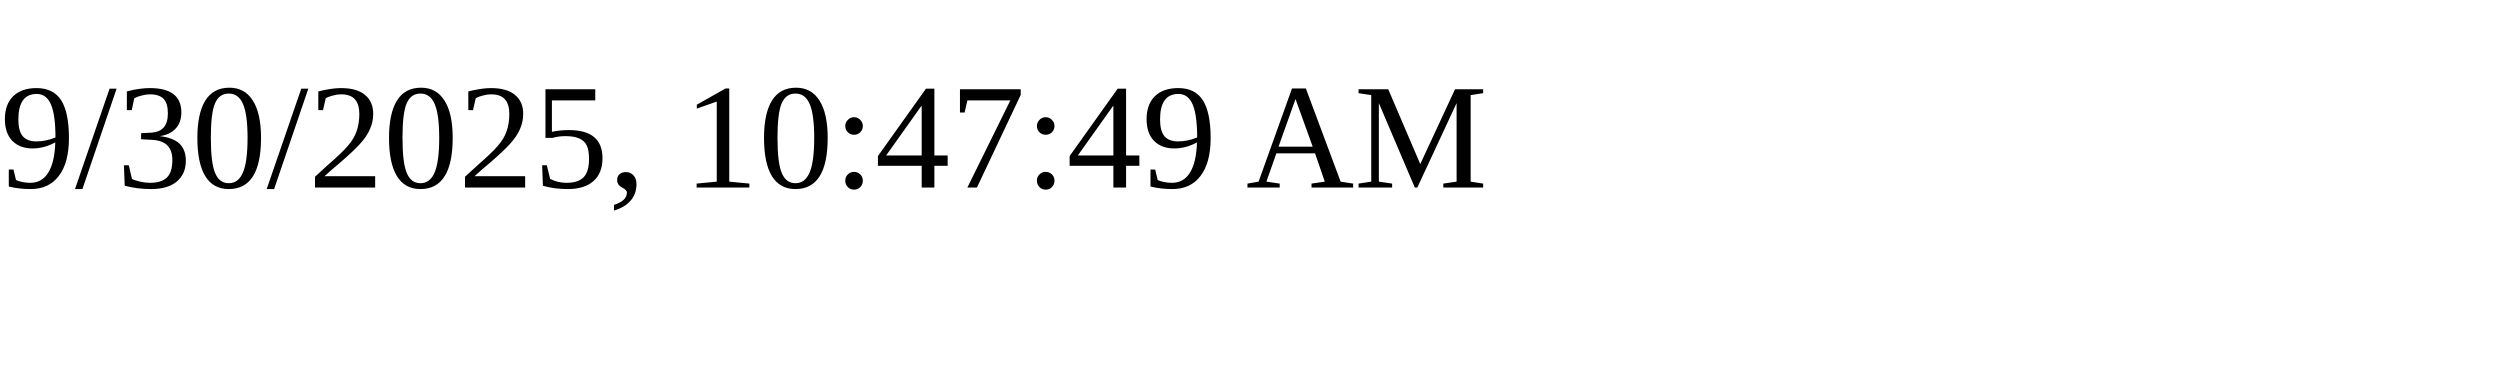
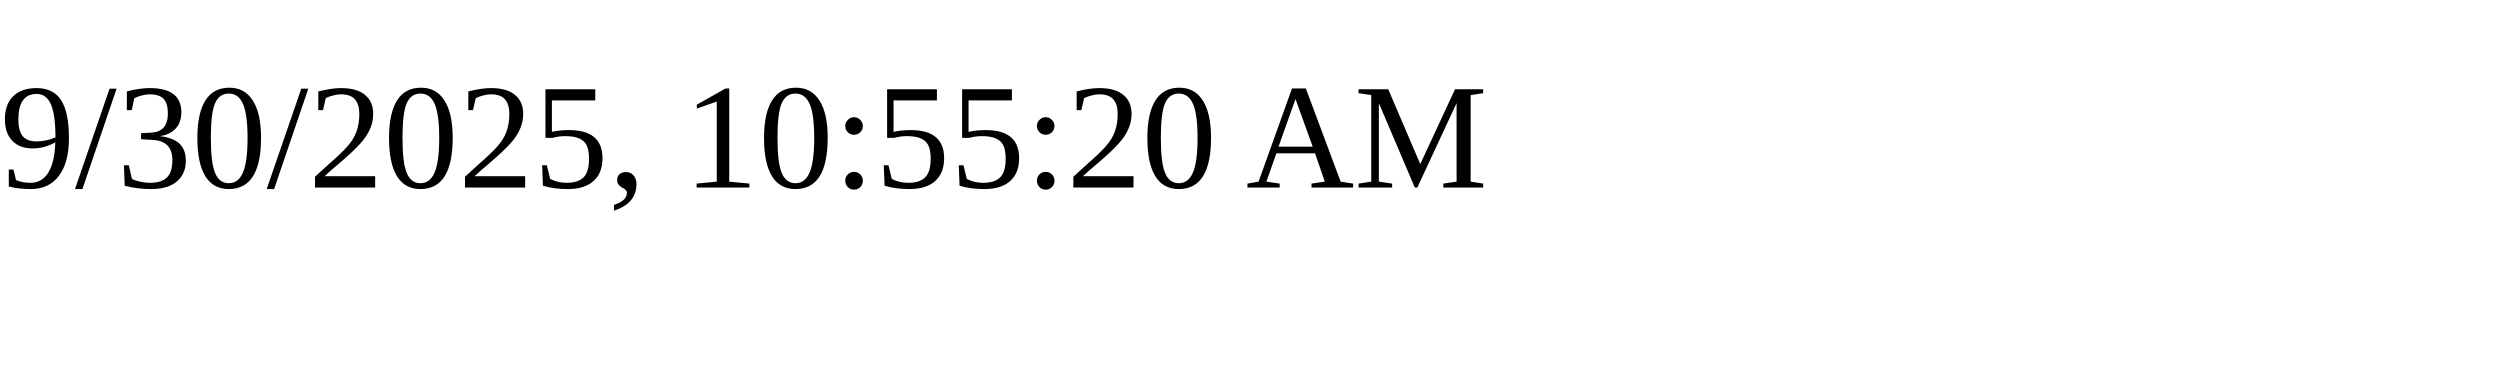
<svg xmlns="http://www.w3.org/2000/svg" height="30" width="200">
-   <text x="0" y="15">9/30/2025, 10:47:49 AM</text>
+   <text x="0" y="15">9/30/2025, 10:55:20 AM</text>
</svg>
